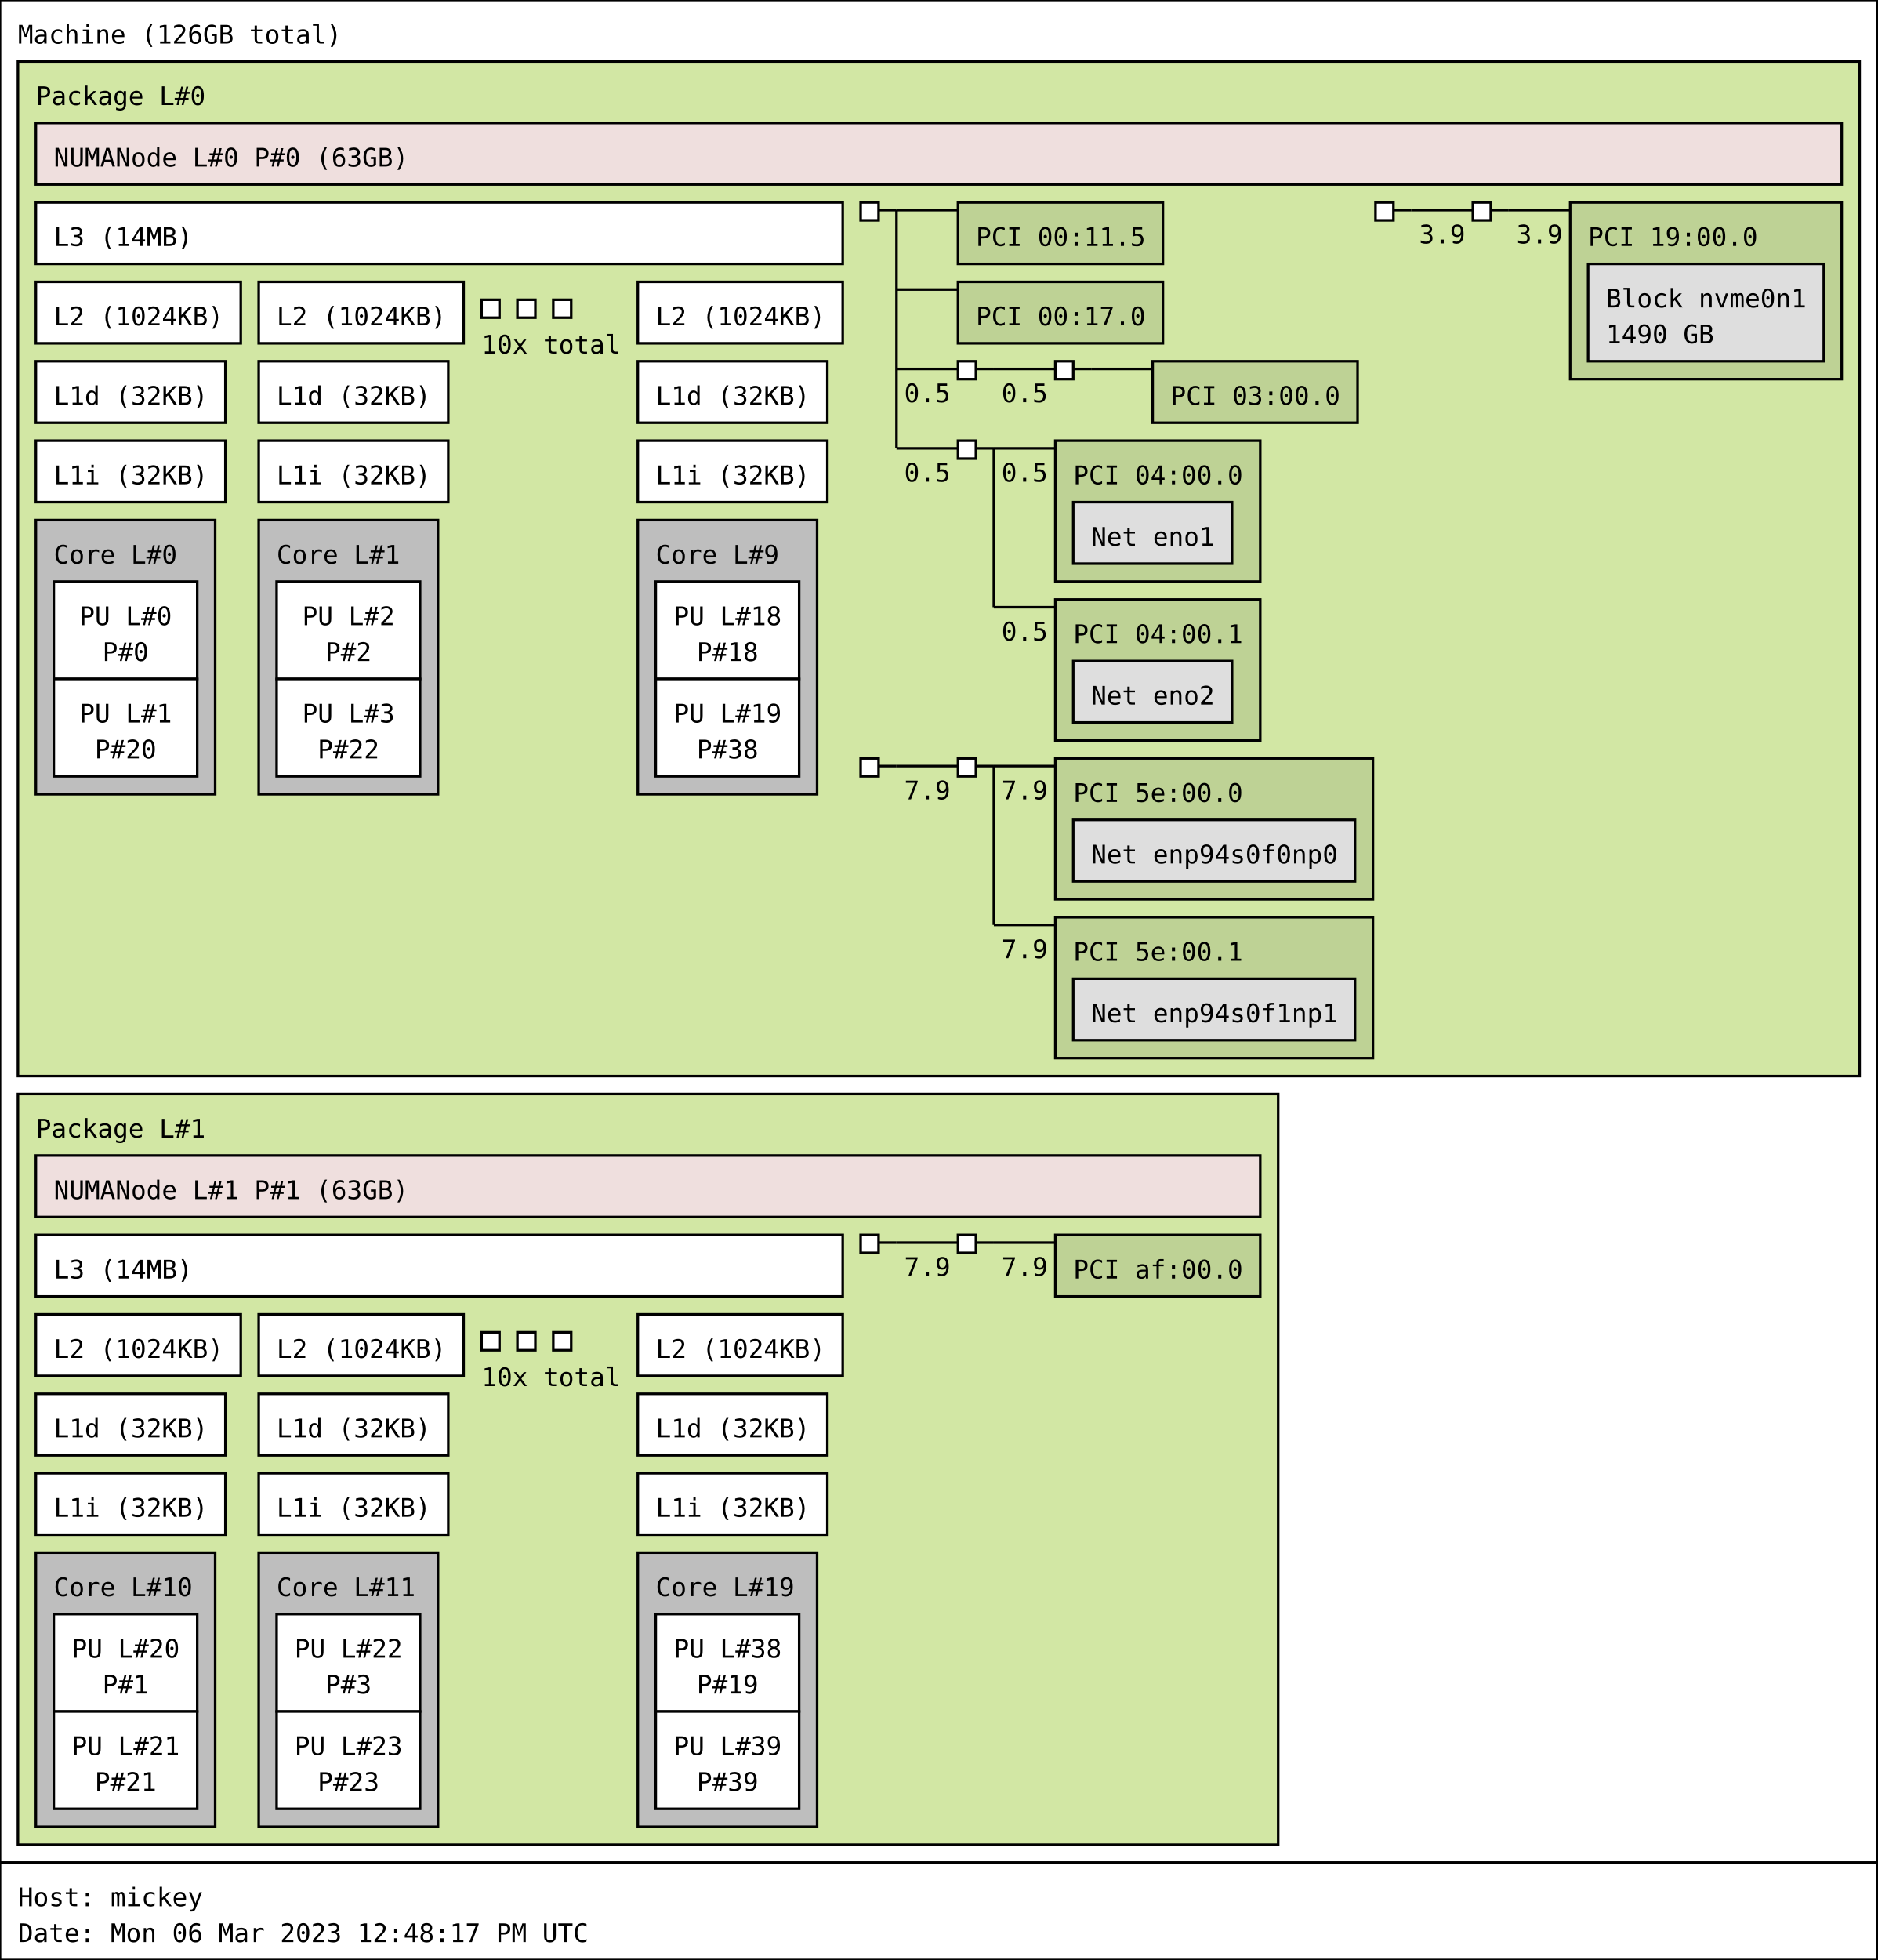
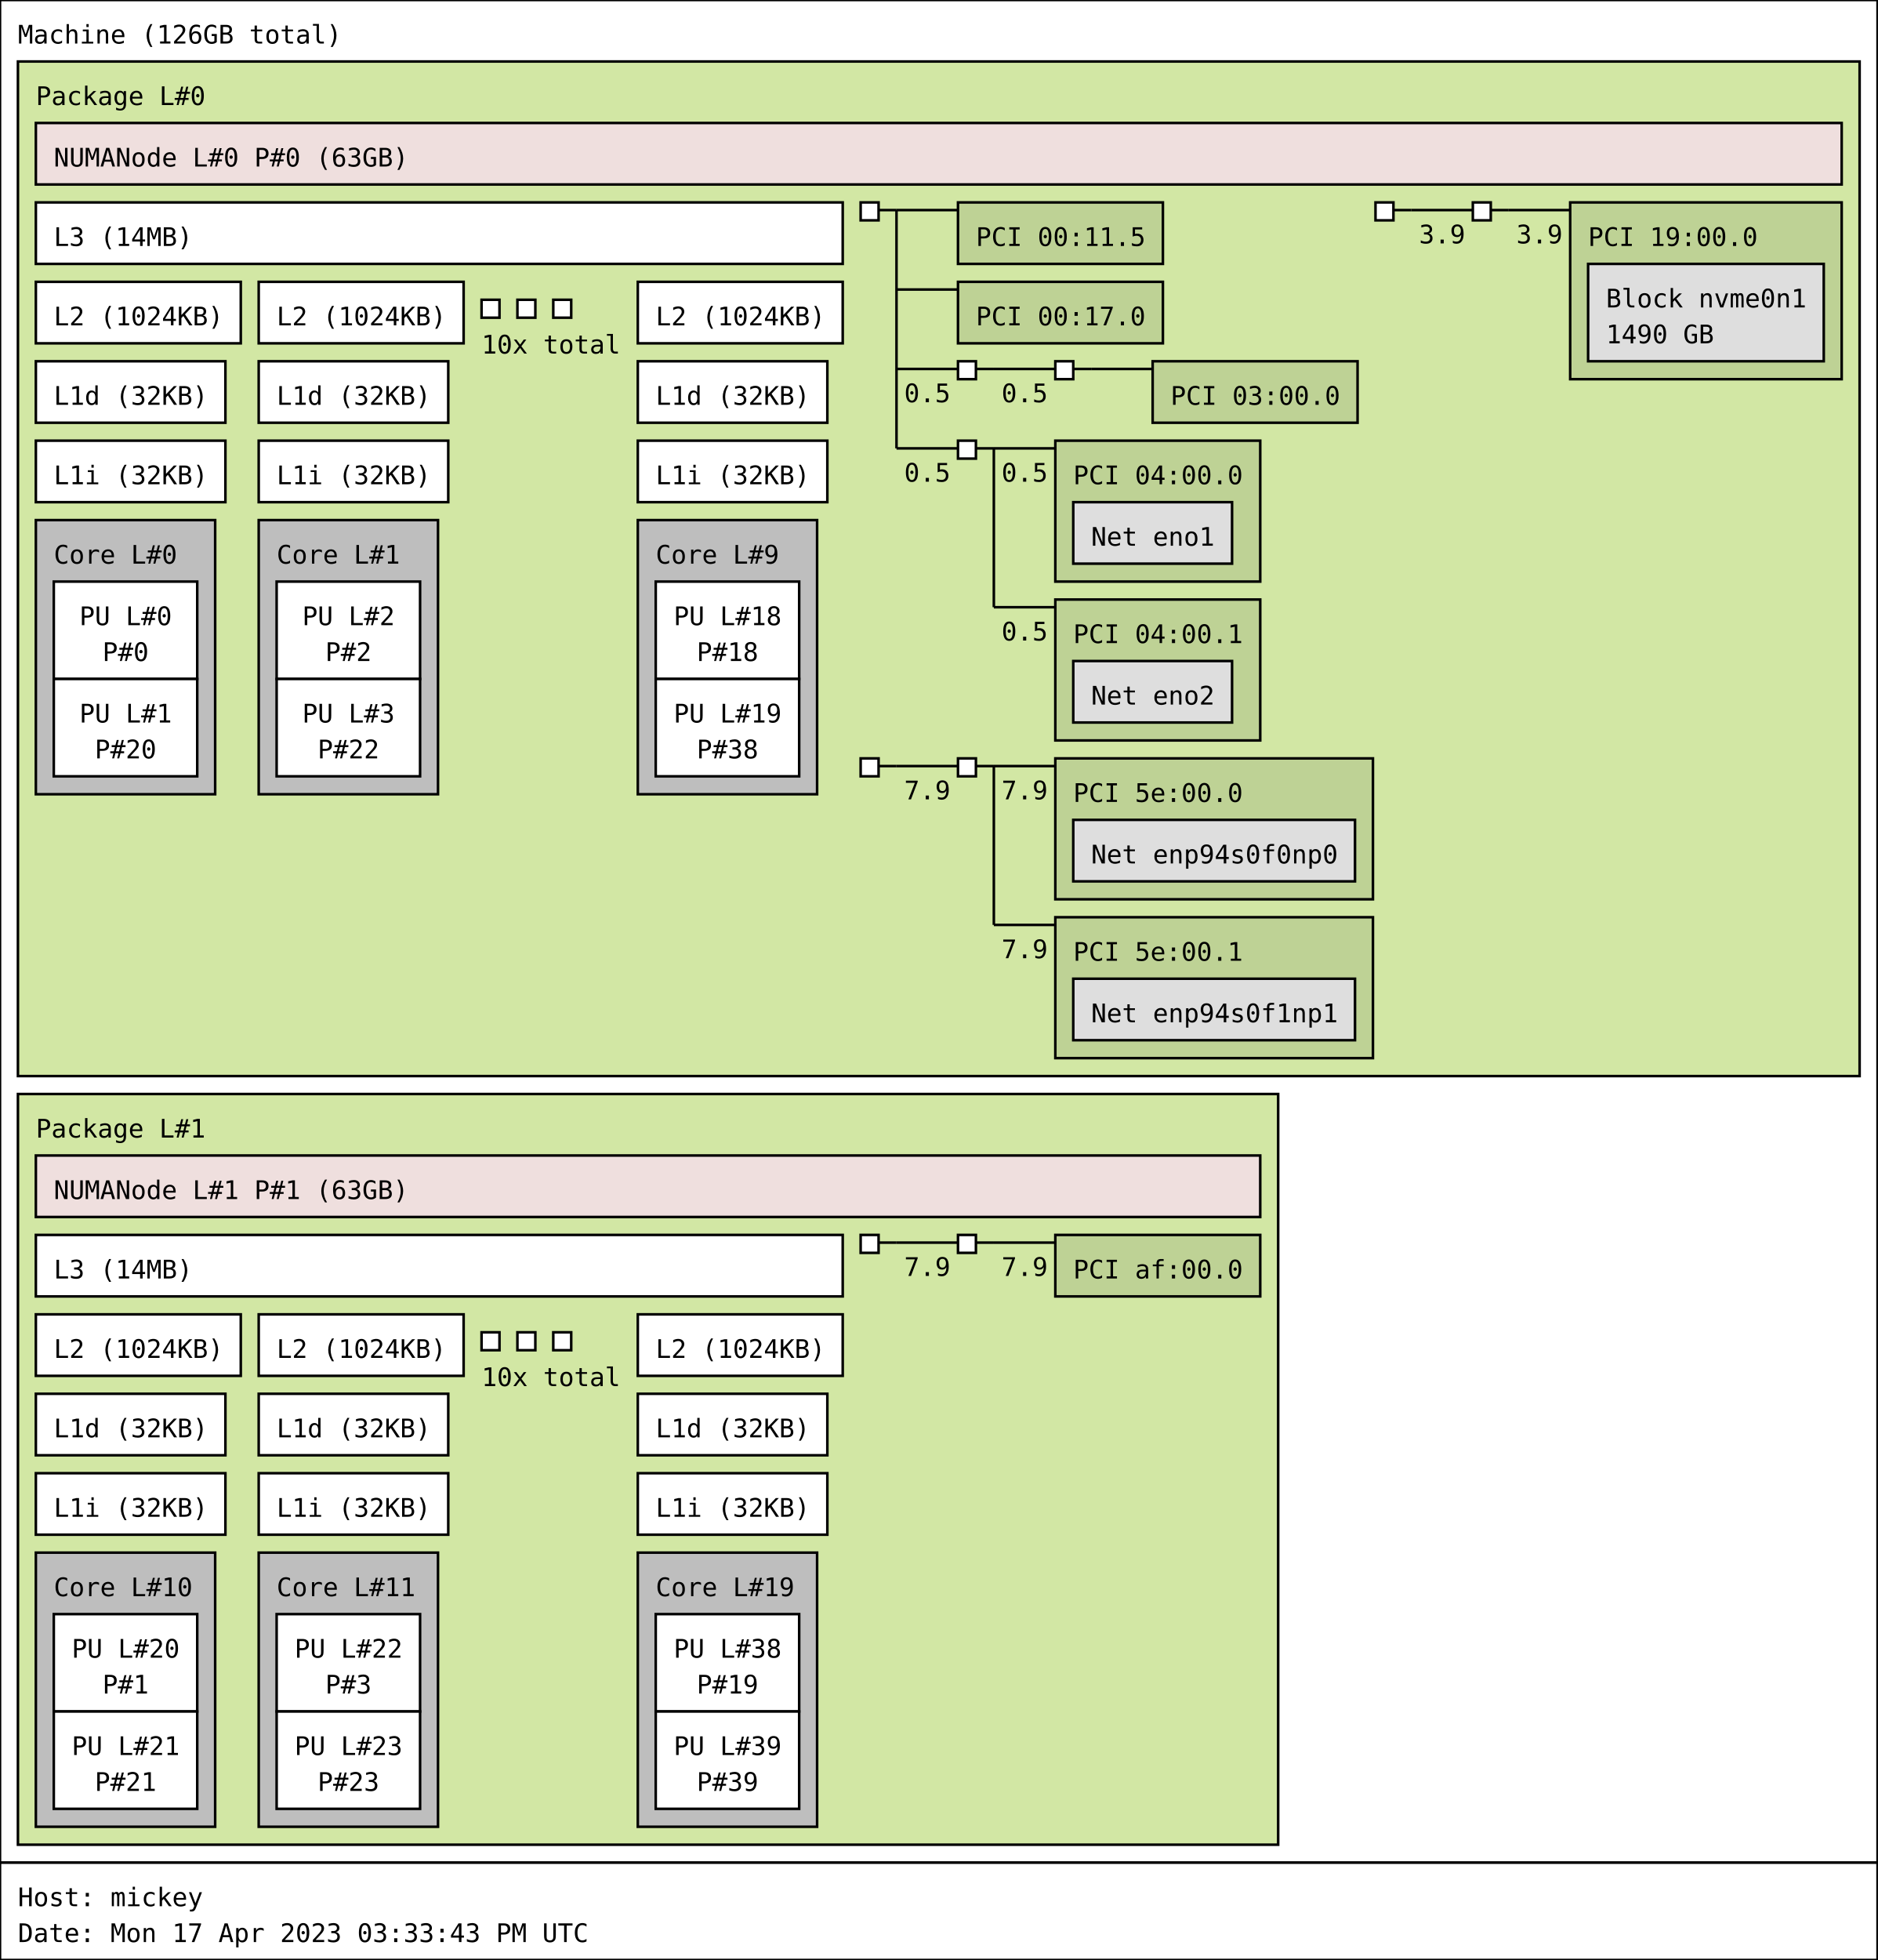
<svg xmlns="http://www.w3.org/2000/svg" width="733px" height="765px" viewBox="0 0 733px 765px" version="1.1">
  <rect id="Machine_0_rect" class="Machine" x="0" y="0" width="733" height="727" fill="rgb(255,255,255)" stroke="rgb(0,0,0)" stroke-width="1" />
  <text id="Machine_0_text" class="Machine" font-family="Monospace" x="7" y="17" fill="rgb(0,0,0)" font-size="10px">Machine (126GB total)</text>
  <rect id="Package_0_rect" class="Package" x="7" y="24" width="719" height="396" fill="rgb(210,231,164)" stroke="rgb(0,0,0)" stroke-width="1" />
  <text id="Package_0_text" class="Package" font-family="Monospace" x="14" y="41" fill="rgb(0,0,0)" font-size="10px">Package L#0</text>
  <rect id="L3_0_rect" class="L3" x="14" y="79" width="315" height="24" fill="rgb(255,255,255)" stroke="rgb(0,0,0)" stroke-width="1" />
  <text id="L3_0_text" class="L3" font-family="Monospace" x="21" y="96" fill="rgb(0,0,0)" font-size="10px">L3 (14MB)</text>
  <rect id="L2_0_rect" class="L2" x="14" y="110" width="80" height="24" fill="rgb(255,255,255)" stroke="rgb(0,0,0)" stroke-width="1" />
  <text id="L2_0_text" class="L2" font-family="Monospace" x="21" y="127" fill="rgb(0,0,0)" font-size="10px">L2 (1024KB)</text>
  <rect id="L1d_0_rect" class="L1d" x="14" y="141" width="74" height="24" fill="rgb(255,255,255)" stroke="rgb(0,0,0)" stroke-width="1" />
  <text id="L1d_0_text" class="L1d" font-family="Monospace" x="21" y="158" fill="rgb(0,0,0)" font-size="10px">L1d (32KB)</text>
  <rect id="L1i_0_rect" class="L1i" x="14" y="172" width="74" height="24" fill="rgb(255,255,255)" stroke="rgb(0,0,0)" stroke-width="1" />
  <text id="L1i_0_text" class="L1i" font-family="Monospace" x="21" y="189" fill="rgb(0,0,0)" font-size="10px">L1i (32KB)</text>
  <rect id="Core_0_rect" class="Core" x="14" y="203" width="70" height="107" fill="rgb(190,190,190)" stroke="rgb(0,0,0)" stroke-width="1" />
  <text id="Core_0_text" class="Core" font-family="Monospace" x="21" y="220" fill="rgb(0,0,0)" font-size="10px">Core L#0</text>
  <rect id="PU_0_rect" class="PU" x="21" y="227" width="56" height="38" fill="rgb(255,255,255)" stroke="rgb(0,0,0)" stroke-width="1" />
  <text id="PU_0_text" class="PU" font-family="Monospace" x="31" y="244" fill="rgb(0,0,0)" font-size="10px">PU L#0</text>
  <text id="PU_0_text_1" class="PU" font-family="Monospace" x="40" y="258" fill="rgb(0,0,0)" font-size="10px">P#0</text>
  <rect id="PU_1_rect" class="PU" x="21" y="265" width="56" height="38" fill="rgb(255,255,255)" stroke="rgb(0,0,0)" stroke-width="1" />
  <text id="PU_1_text" class="PU" font-family="Monospace" x="31" y="282" fill="rgb(0,0,0)" font-size="10px">PU L#1</text>
  <text id="PU_1_text_1" class="PU" font-family="Monospace" x="37" y="296" fill="rgb(0,0,0)" font-size="10px">P#20</text>
  <rect id="L2_1_rect" class="L2" x="101" y="110" width="80" height="24" fill="rgb(255,255,255)" stroke="rgb(0,0,0)" stroke-width="1" />
  <text id="L2_1_text" class="L2" font-family="Monospace" x="108" y="127" fill="rgb(0,0,0)" font-size="10px">L2 (1024KB)</text>
  <rect id="L1d_1_rect" class="L1d" x="101" y="141" width="74" height="24" fill="rgb(255,255,255)" stroke="rgb(0,0,0)" stroke-width="1" />
  <text id="L1d_1_text" class="L1d" font-family="Monospace" x="108" y="158" fill="rgb(0,0,0)" font-size="10px">L1d (32KB)</text>
  <rect id="L1i_1_rect" class="L1i" x="101" y="172" width="74" height="24" fill="rgb(255,255,255)" stroke="rgb(0,0,0)" stroke-width="1" />
  <text id="L1i_1_text" class="L1i" font-family="Monospace" x="108" y="189" fill="rgb(0,0,0)" font-size="10px">L1i (32KB)</text>
  <rect id="Core_1_rect" class="Core" x="101" y="203" width="70" height="107" fill="rgb(190,190,190)" stroke="rgb(0,0,0)" stroke-width="1" />
  <text id="Core_1_text" class="Core" font-family="Monospace" x="108" y="220" fill="rgb(0,0,0)" font-size="10px">Core L#1</text>
  <rect id="PU_2_rect" class="PU" x="108" y="227" width="56" height="38" fill="rgb(255,255,255)" stroke="rgb(0,0,0)" stroke-width="1" />
  <text id="PU_2_text" class="PU" font-family="Monospace" x="118" y="244" fill="rgb(0,0,0)" font-size="10px">PU L#2</text>
  <text id="PU_2_text_1" class="PU" font-family="Monospace" x="127" y="258" fill="rgb(0,0,0)" font-size="10px">P#2</text>
  <rect id="PU_3_rect" class="PU" x="108" y="265" width="56" height="38" fill="rgb(255,255,255)" stroke="rgb(0,0,0)" stroke-width="1" />
  <text id="PU_3_text" class="PU" font-family="Monospace" x="118" y="282" fill="rgb(0,0,0)" font-size="10px">PU L#3</text>
  <text id="PU_3_text_1" class="PU" font-family="Monospace" x="124" y="296" fill="rgb(0,0,0)" font-size="10px">P#22</text>
  <rect id="L2_2_rect" class="L2" x="188" y="117" width="7" height="7" fill="rgb(255,255,255)" stroke="rgb(0,0,0)" stroke-width="1" />
  <rect id="L2_2_rect" class="L2" x="202" y="117" width="7" height="7" fill="rgb(255,255,255)" stroke="rgb(0,0,0)" stroke-width="1" />
  <rect id="L2_2_rect" class="L2" x="216" y="117" width="7" height="7" fill="rgb(255,255,255)" stroke="rgb(0,0,0)" stroke-width="1" />
  <text id="L2_2_text" class="L2" font-family="Monospace" x="188" y="138" fill="rgb(0,0,0)" font-size="10px">10x total</text>
  <rect id="L2_9_rect" class="L2" x="249" y="110" width="80" height="24" fill="rgb(255,255,255)" stroke="rgb(0,0,0)" stroke-width="1" />
  <text id="L2_9_text" class="L2" font-family="Monospace" x="256" y="127" fill="rgb(0,0,0)" font-size="10px">L2 (1024KB)</text>
  <rect id="L1d_9_rect" class="L1d" x="249" y="141" width="74" height="24" fill="rgb(255,255,255)" stroke="rgb(0,0,0)" stroke-width="1" />
  <text id="L1d_9_text" class="L1d" font-family="Monospace" x="256" y="158" fill="rgb(0,0,0)" font-size="10px">L1d (32KB)</text>
  <rect id="L1i_9_rect" class="L1i" x="249" y="172" width="74" height="24" fill="rgb(255,255,255)" stroke="rgb(0,0,0)" stroke-width="1" />
  <text id="L1i_9_text" class="L1i" font-family="Monospace" x="256" y="189" fill="rgb(0,0,0)" font-size="10px">L1i (32KB)</text>
  <rect id="Core_9_rect" class="Core" x="249" y="203" width="70" height="107" fill="rgb(190,190,190)" stroke="rgb(0,0,0)" stroke-width="1" />
  <text id="Core_9_text" class="Core" font-family="Monospace" x="256" y="220" fill="rgb(0,0,0)" font-size="10px">Core L#9</text>
  <rect id="PU_18_rect" class="PU" x="256" y="227" width="56" height="38" fill="rgb(255,255,255)" stroke="rgb(0,0,0)" stroke-width="1" />
  <text id="PU_18_text" class="PU" font-family="Monospace" x="263" y="244" fill="rgb(0,0,0)" font-size="10px">PU L#18</text>
  <text id="PU_18_text_1" class="PU" font-family="Monospace" x="272" y="258" fill="rgb(0,0,0)" font-size="10px">P#18</text>
  <rect id="PU_19_rect" class="PU" x="256" y="265" width="56" height="38" fill="rgb(255,255,255)" stroke="rgb(0,0,0)" stroke-width="1" />
  <text id="PU_19_text" class="PU" font-family="Monospace" x="263" y="282" fill="rgb(0,0,0)" font-size="10px">PU L#19</text>
  <text id="PU_19_text_1" class="PU" font-family="Monospace" x="272" y="296" fill="rgb(0,0,0)" font-size="10px">P#38</text>
  <rect id="NUMANode_0_rect" class="NUMANode" x="14" y="48" width="705" height="24" fill="rgb(239,223,222)" stroke="rgb(0,0,0)" stroke-width="1" />
  <text id="NUMANode_0_text" class="NUMANode" font-family="Monospace" x="21" y="65" fill="rgb(0,0,0)" font-size="10px">NUMANode L#0 P#0 (63GB)</text>
  <rect id="HostBridge_0_rect" class="HostBridge" x="336" y="79" width="7" height="7" fill="rgb(255,255,255)" stroke="rgb(0,0,0)" stroke-width="1" />
  <line id="HostBridge_0_line" class="HostBridge" x1="343" y1="82" x2="350" y2="82" stroke="rgb(0,0,0)" stroke-width="1" />
  <line id="HostBridge_0_line_2" class="HostBridge" x1="350" y1="82" x2="374" y2="82" stroke="rgb(0,0,0)" stroke-width="1" />
  <line id="HostBridge_0_line_3" class="HostBridge" x1="350" y1="113" x2="374" y2="113" stroke="rgb(0,0,0)" stroke-width="1" />
  <line id="HostBridge_0_line_4" class="HostBridge" x1="350" y1="144" x2="374" y2="144" stroke="rgb(0,0,0)" stroke-width="1" />
  <text id="HostBridge_0_text_4" class="HostBridge" font-family="Monospace" x="353" y="157" fill="rgb(0,0,0)" font-size="10px">0.5</text>
  <line id="HostBridge_0_line_5" class="HostBridge" x1="350" y1="175" x2="374" y2="175" stroke="rgb(0,0,0)" stroke-width="1" />
  <text id="HostBridge_0_text_5" class="HostBridge" font-family="Monospace" x="353" y="188" fill="rgb(0,0,0)" font-size="10px">0.5</text>
  <line id="HostBridge_0_line_1" class="HostBridge" x1="350" y1="82" x2="350" y2="175" stroke="rgb(0,0,0)" stroke-width="1" />
  <rect id="PCI_0_rect" class="PCI" x="374" y="79" width="80" height="24" fill="rgb(190,210,149)" stroke="rgb(0,0,0)" stroke-width="1" />
  <text id="PCI_0_text" class="PCI" font-family="Monospace" x="381" y="96" fill="rgb(0,0,0)" font-size="10px">PCI 00:11.5</text>
  <rect id="PCI_1_rect" class="PCI" x="374" y="110" width="80" height="24" fill="rgb(190,210,149)" stroke="rgb(0,0,0)" stroke-width="1" />
  <text id="PCI_1_text" class="PCI" font-family="Monospace" x="381" y="127" fill="rgb(0,0,0)" font-size="10px">PCI 00:17.0</text>
  <rect id="PCIBridge_1_rect" class="PCIBridge" x="374" y="141" width="7" height="7" fill="rgb(255,255,255)" stroke="rgb(0,0,0)" stroke-width="1" />
  <line id="PCIBridge_1_line" class="PCIBridge" x1="381" y1="144" x2="388" y2="144" stroke="rgb(0,0,0)" stroke-width="1" />
  <line id="PCIBridge_1_line_2" class="PCIBridge" x1="388" y1="144" x2="412" y2="144" stroke="rgb(0,0,0)" stroke-width="1" />
  <text id="PCIBridge_1_text_2" class="PCIBridge" font-family="Monospace" x="391" y="157" fill="rgb(0,0,0)" font-size="10px">0.5</text>
  <line id="PCIBridge_1_line_1" class="PCIBridge" x1="388" y1="144" x2="388" y2="144" stroke="rgb(0,0,0)" stroke-width="1" />
  <rect id="PCIBridge_2_rect" class="PCIBridge" x="412" y="141" width="7" height="7" fill="rgb(255,255,255)" stroke="rgb(0,0,0)" stroke-width="1" />
  <line id="PCIBridge_2_line" class="PCIBridge" x1="419" y1="144" x2="426" y2="144" stroke="rgb(0,0,0)" stroke-width="1" />
  <line id="PCIBridge_2_line_2" class="PCIBridge" x1="426" y1="144" x2="450" y2="144" stroke="rgb(0,0,0)" stroke-width="1" />
  <line id="PCIBridge_2_line_1" class="PCIBridge" x1="426" y1="144" x2="426" y2="144" stroke="rgb(0,0,0)" stroke-width="1" />
  <rect id="PCI_2_rect" class="PCI" x="450" y="141" width="80" height="24" fill="rgb(190,210,149)" stroke="rgb(0,0,0)" stroke-width="1" />
  <text id="PCI_2_text" class="PCI" font-family="Monospace" x="457" y="158" fill="rgb(0,0,0)" font-size="10px">PCI 03:00.0</text>
  <rect id="PCIBridge_3_rect" class="PCIBridge" x="374" y="172" width="7" height="7" fill="rgb(255,255,255)" stroke="rgb(0,0,0)" stroke-width="1" />
  <line id="PCIBridge_3_line" class="PCIBridge" x1="381" y1="175" x2="388" y2="175" stroke="rgb(0,0,0)" stroke-width="1" />
  <line id="PCIBridge_3_line_2" class="PCIBridge" x1="388" y1="175" x2="412" y2="175" stroke="rgb(0,0,0)" stroke-width="1" />
  <text id="PCIBridge_3_text_2" class="PCIBridge" font-family="Monospace" x="391" y="188" fill="rgb(0,0,0)" font-size="10px">0.5</text>
  <line id="PCIBridge_3_line_3" class="PCIBridge" x1="388" y1="237" x2="412" y2="237" stroke="rgb(0,0,0)" stroke-width="1" />
  <text id="PCIBridge_3_text_3" class="PCIBridge" font-family="Monospace" x="391" y="250" fill="rgb(0,0,0)" font-size="10px">0.5</text>
  <line id="PCIBridge_3_line_1" class="PCIBridge" x1="388" y1="175" x2="388" y2="237" stroke="rgb(0,0,0)" stroke-width="1" />
  <rect id="PCI_3_rect" class="PCI" x="412" y="172" width="80" height="55" fill="rgb(190,210,149)" stroke="rgb(0,0,0)" stroke-width="1" />
  <text id="PCI_3_text" class="PCI" font-family="Monospace" x="419" y="189" fill="rgb(0,0,0)" font-size="10px">PCI 04:00.0</text>
  <rect id="Net_0_rect" class="Net" x="419" y="196" width="62" height="24" fill="rgb(222,222,222)" stroke="rgb(0,0,0)" stroke-width="1" />
  <text id="Net_0_text" class="Net" font-family="Monospace" x="426" y="213" fill="rgb(0,0,0)" font-size="10px">Net eno1</text>
  <rect id="PCI_4_rect" class="PCI" x="412" y="234" width="80" height="55" fill="rgb(190,210,149)" stroke="rgb(0,0,0)" stroke-width="1" />
  <text id="PCI_4_text" class="PCI" font-family="Monospace" x="419" y="251" fill="rgb(0,0,0)" font-size="10px">PCI 04:00.1</text>
  <rect id="Net_1_rect" class="Net" x="419" y="258" width="62" height="24" fill="rgb(222,222,222)" stroke="rgb(0,0,0)" stroke-width="1" />
  <text id="Net_1_text" class="Net" font-family="Monospace" x="426" y="275" fill="rgb(0,0,0)" font-size="10px">Net eno2</text>
  <rect id="HostBridge_4_rect" class="HostBridge" x="537" y="79" width="7" height="7" fill="rgb(255,255,255)" stroke="rgb(0,0,0)" stroke-width="1" />
  <line id="HostBridge_4_line" class="HostBridge" x1="544" y1="82" x2="551" y2="82" stroke="rgb(0,0,0)" stroke-width="1" />
  <line id="HostBridge_4_line_2" class="HostBridge" x1="551" y1="82" x2="575" y2="82" stroke="rgb(0,0,0)" stroke-width="1" />
  <text id="HostBridge_4_text_2" class="HostBridge" font-family="Monospace" x="554" y="95" fill="rgb(0,0,0)" font-size="10px">3.9</text>
  <line id="HostBridge_4_line_1" class="HostBridge" x1="551" y1="82" x2="551" y2="82" stroke="rgb(0,0,0)" stroke-width="1" />
  <rect id="PCIBridge_5_rect" class="PCIBridge" x="575" y="79" width="7" height="7" fill="rgb(255,255,255)" stroke="rgb(0,0,0)" stroke-width="1" />
  <line id="PCIBridge_5_line" class="PCIBridge" x1="582" y1="82" x2="589" y2="82" stroke="rgb(0,0,0)" stroke-width="1" />
  <line id="PCIBridge_5_line_2" class="PCIBridge" x1="589" y1="82" x2="613" y2="82" stroke="rgb(0,0,0)" stroke-width="1" />
  <text id="PCIBridge_5_text_2" class="PCIBridge" font-family="Monospace" x="592" y="95" fill="rgb(0,0,0)" font-size="10px">3.9</text>
  <line id="PCIBridge_5_line_1" class="PCIBridge" x1="589" y1="82" x2="589" y2="82" stroke="rgb(0,0,0)" stroke-width="1" />
  <rect id="PCI_5_rect" class="PCI" x="613" y="79" width="106" height="69" fill="rgb(190,210,149)" stroke="rgb(0,0,0)" stroke-width="1" />
  <text id="PCI_5_text" class="PCI" font-family="Monospace" x="620" y="96" fill="rgb(0,0,0)" font-size="10px">PCI 19:00.0</text>
  <rect id="Block_2_rect" class="Block" x="620" y="103" width="92" height="38" fill="rgb(222,222,222)" stroke="rgb(0,0,0)" stroke-width="1" />
  <text id="Block_2_text" class="Block" font-family="Monospace" x="627" y="120" fill="rgb(0,0,0)" font-size="10px">Block nvme0n1</text>
  <text id="Block_2_text_1" class="Block" font-family="Monospace" x="627" y="134" fill="rgb(0,0,0)" font-size="10px">1490 GB</text>
  <rect id="HostBridge_6_rect" class="HostBridge" x="336" y="296" width="7" height="7" fill="rgb(255,255,255)" stroke="rgb(0,0,0)" stroke-width="1" />
  <line id="HostBridge_6_line" class="HostBridge" x1="343" y1="299" x2="350" y2="299" stroke="rgb(0,0,0)" stroke-width="1" />
  <line id="HostBridge_6_line_2" class="HostBridge" x1="350" y1="299" x2="374" y2="299" stroke="rgb(0,0,0)" stroke-width="1" />
  <text id="HostBridge_6_text_2" class="HostBridge" font-family="Monospace" x="353" y="312" fill="rgb(0,0,0)" font-size="10px">7.9</text>
  <line id="HostBridge_6_line_1" class="HostBridge" x1="350" y1="299" x2="350" y2="299" stroke="rgb(0,0,0)" stroke-width="1" />
  <rect id="PCIBridge_7_rect" class="PCIBridge" x="374" y="296" width="7" height="7" fill="rgb(255,255,255)" stroke="rgb(0,0,0)" stroke-width="1" />
  <line id="PCIBridge_7_line" class="PCIBridge" x1="381" y1="299" x2="388" y2="299" stroke="rgb(0,0,0)" stroke-width="1" />
  <line id="PCIBridge_7_line_2" class="PCIBridge" x1="388" y1="299" x2="412" y2="299" stroke="rgb(0,0,0)" stroke-width="1" />
  <text id="PCIBridge_7_text_2" class="PCIBridge" font-family="Monospace" x="391" y="312" fill="rgb(0,0,0)" font-size="10px">7.9</text>
  <line id="PCIBridge_7_line_3" class="PCIBridge" x1="388" y1="361" x2="412" y2="361" stroke="rgb(0,0,0)" stroke-width="1" />
  <text id="PCIBridge_7_text_3" class="PCIBridge" font-family="Monospace" x="391" y="374" fill="rgb(0,0,0)" font-size="10px">7.9</text>
  <line id="PCIBridge_7_line_1" class="PCIBridge" x1="388" y1="299" x2="388" y2="361" stroke="rgb(0,0,0)" stroke-width="1" />
  <rect id="PCI_6_rect" class="PCI" x="412" y="296" width="124" height="55" fill="rgb(190,210,149)" stroke="rgb(0,0,0)" stroke-width="1" />
  <text id="PCI_6_text" class="PCI" font-family="Monospace" x="419" y="313" fill="rgb(0,0,0)" font-size="10px">PCI 5e:00.0</text>
  <rect id="Net_3_rect" class="Net" x="419" y="320" width="110" height="24" fill="rgb(222,222,222)" stroke="rgb(0,0,0)" stroke-width="1" />
  <text id="Net_3_text" class="Net" font-family="Monospace" x="426" y="337" fill="rgb(0,0,0)" font-size="10px">Net enp94s0f0np0</text>
  <rect id="PCI_7_rect" class="PCI" x="412" y="358" width="124" height="55" fill="rgb(190,210,149)" stroke="rgb(0,0,0)" stroke-width="1" />
  <text id="PCI_7_text" class="PCI" font-family="Monospace" x="419" y="375" fill="rgb(0,0,0)" font-size="10px">PCI 5e:00.1</text>
  <rect id="Net_4_rect" class="Net" x="419" y="382" width="110" height="24" fill="rgb(222,222,222)" stroke="rgb(0,0,0)" stroke-width="1" />
  <text id="Net_4_text" class="Net" font-family="Monospace" x="426" y="399" fill="rgb(0,0,0)" font-size="10px">Net enp94s0f1np1</text>
  <rect id="Package_1_rect" class="Package" x="7" y="427" width="492" height="293" fill="rgb(210,231,164)" stroke="rgb(0,0,0)" stroke-width="1" />
  <text id="Package_1_text" class="Package" font-family="Monospace" x="14" y="444" fill="rgb(0,0,0)" font-size="10px">Package L#1</text>
  <rect id="L3_1_rect" class="L3" x="14" y="482" width="315" height="24" fill="rgb(255,255,255)" stroke="rgb(0,0,0)" stroke-width="1" />
  <text id="L3_1_text" class="L3" font-family="Monospace" x="21" y="499" fill="rgb(0,0,0)" font-size="10px">L3 (14MB)</text>
  <rect id="L2_10_rect" class="L2" x="14" y="513" width="80" height="24" fill="rgb(255,255,255)" stroke="rgb(0,0,0)" stroke-width="1" />
  <text id="L2_10_text" class="L2" font-family="Monospace" x="21" y="530" fill="rgb(0,0,0)" font-size="10px">L2 (1024KB)</text>
  <rect id="L1d_10_rect" class="L1d" x="14" y="544" width="74" height="24" fill="rgb(255,255,255)" stroke="rgb(0,0,0)" stroke-width="1" />
  <text id="L1d_10_text" class="L1d" font-family="Monospace" x="21" y="561" fill="rgb(0,0,0)" font-size="10px">L1d (32KB)</text>
  <rect id="L1i_10_rect" class="L1i" x="14" y="575" width="74" height="24" fill="rgb(255,255,255)" stroke="rgb(0,0,0)" stroke-width="1" />
  <text id="L1i_10_text" class="L1i" font-family="Monospace" x="21" y="592" fill="rgb(0,0,0)" font-size="10px">L1i (32KB)</text>
  <rect id="Core_10_rect" class="Core" x="14" y="606" width="70" height="107" fill="rgb(190,190,190)" stroke="rgb(0,0,0)" stroke-width="1" />
  <text id="Core_10_text" class="Core" font-family="Monospace" x="21" y="623" fill="rgb(0,0,0)" font-size="10px">Core L#10</text>
  <rect id="PU_20_rect" class="PU" x="21" y="630" width="56" height="38" fill="rgb(255,255,255)" stroke="rgb(0,0,0)" stroke-width="1" />
  <text id="PU_20_text" class="PU" font-family="Monospace" x="28" y="647" fill="rgb(0,0,0)" font-size="10px">PU L#20</text>
  <text id="PU_20_text_1" class="PU" font-family="Monospace" x="40" y="661" fill="rgb(0,0,0)" font-size="10px">P#1</text>
  <rect id="PU_21_rect" class="PU" x="21" y="668" width="56" height="38" fill="rgb(255,255,255)" stroke="rgb(0,0,0)" stroke-width="1" />
  <text id="PU_21_text" class="PU" font-family="Monospace" x="28" y="685" fill="rgb(0,0,0)" font-size="10px">PU L#21</text>
  <text id="PU_21_text_1" class="PU" font-family="Monospace" x="37" y="699" fill="rgb(0,0,0)" font-size="10px">P#21</text>
  <rect id="L2_11_rect" class="L2" x="101" y="513" width="80" height="24" fill="rgb(255,255,255)" stroke="rgb(0,0,0)" stroke-width="1" />
  <text id="L2_11_text" class="L2" font-family="Monospace" x="108" y="530" fill="rgb(0,0,0)" font-size="10px">L2 (1024KB)</text>
  <rect id="L1d_11_rect" class="L1d" x="101" y="544" width="74" height="24" fill="rgb(255,255,255)" stroke="rgb(0,0,0)" stroke-width="1" />
  <text id="L1d_11_text" class="L1d" font-family="Monospace" x="108" y="561" fill="rgb(0,0,0)" font-size="10px">L1d (32KB)</text>
  <rect id="L1i_11_rect" class="L1i" x="101" y="575" width="74" height="24" fill="rgb(255,255,255)" stroke="rgb(0,0,0)" stroke-width="1" />
  <text id="L1i_11_text" class="L1i" font-family="Monospace" x="108" y="592" fill="rgb(0,0,0)" font-size="10px">L1i (32KB)</text>
  <rect id="Core_11_rect" class="Core" x="101" y="606" width="70" height="107" fill="rgb(190,190,190)" stroke="rgb(0,0,0)" stroke-width="1" />
  <text id="Core_11_text" class="Core" font-family="Monospace" x="108" y="623" fill="rgb(0,0,0)" font-size="10px">Core L#11</text>
  <rect id="PU_22_rect" class="PU" x="108" y="630" width="56" height="38" fill="rgb(255,255,255)" stroke="rgb(0,0,0)" stroke-width="1" />
  <text id="PU_22_text" class="PU" font-family="Monospace" x="115" y="647" fill="rgb(0,0,0)" font-size="10px">PU L#22</text>
  <text id="PU_22_text_1" class="PU" font-family="Monospace" x="127" y="661" fill="rgb(0,0,0)" font-size="10px">P#3</text>
  <rect id="PU_23_rect" class="PU" x="108" y="668" width="56" height="38" fill="rgb(255,255,255)" stroke="rgb(0,0,0)" stroke-width="1" />
  <text id="PU_23_text" class="PU" font-family="Monospace" x="115" y="685" fill="rgb(0,0,0)" font-size="10px">PU L#23</text>
  <text id="PU_23_text_1" class="PU" font-family="Monospace" x="124" y="699" fill="rgb(0,0,0)" font-size="10px">P#23</text>
  <rect id="L2_12_rect" class="L2" x="188" y="520" width="7" height="7" fill="rgb(255,255,255)" stroke="rgb(0,0,0)" stroke-width="1" />
  <rect id="L2_12_rect" class="L2" x="202" y="520" width="7" height="7" fill="rgb(255,255,255)" stroke="rgb(0,0,0)" stroke-width="1" />
  <rect id="L2_12_rect" class="L2" x="216" y="520" width="7" height="7" fill="rgb(255,255,255)" stroke="rgb(0,0,0)" stroke-width="1" />
  <text id="L2_12_text" class="L2" font-family="Monospace" x="188" y="541" fill="rgb(0,0,0)" font-size="10px">10x total</text>
  <rect id="L2_19_rect" class="L2" x="249" y="513" width="80" height="24" fill="rgb(255,255,255)" stroke="rgb(0,0,0)" stroke-width="1" />
  <text id="L2_19_text" class="L2" font-family="Monospace" x="256" y="530" fill="rgb(0,0,0)" font-size="10px">L2 (1024KB)</text>
  <rect id="L1d_19_rect" class="L1d" x="249" y="544" width="74" height="24" fill="rgb(255,255,255)" stroke="rgb(0,0,0)" stroke-width="1" />
  <text id="L1d_19_text" class="L1d" font-family="Monospace" x="256" y="561" fill="rgb(0,0,0)" font-size="10px">L1d (32KB)</text>
  <rect id="L1i_19_rect" class="L1i" x="249" y="575" width="74" height="24" fill="rgb(255,255,255)" stroke="rgb(0,0,0)" stroke-width="1" />
  <text id="L1i_19_text" class="L1i" font-family="Monospace" x="256" y="592" fill="rgb(0,0,0)" font-size="10px">L1i (32KB)</text>
  <rect id="Core_19_rect" class="Core" x="249" y="606" width="70" height="107" fill="rgb(190,190,190)" stroke="rgb(0,0,0)" stroke-width="1" />
  <text id="Core_19_text" class="Core" font-family="Monospace" x="256" y="623" fill="rgb(0,0,0)" font-size="10px">Core L#19</text>
  <rect id="PU_38_rect" class="PU" x="256" y="630" width="56" height="38" fill="rgb(255,255,255)" stroke="rgb(0,0,0)" stroke-width="1" />
  <text id="PU_38_text" class="PU" font-family="Monospace" x="263" y="647" fill="rgb(0,0,0)" font-size="10px">PU L#38</text>
  <text id="PU_38_text_1" class="PU" font-family="Monospace" x="272" y="661" fill="rgb(0,0,0)" font-size="10px">P#19</text>
  <rect id="PU_39_rect" class="PU" x="256" y="668" width="56" height="38" fill="rgb(255,255,255)" stroke="rgb(0,0,0)" stroke-width="1" />
  <text id="PU_39_text" class="PU" font-family="Monospace" x="263" y="685" fill="rgb(0,0,0)" font-size="10px">PU L#39</text>
  <text id="PU_39_text_1" class="PU" font-family="Monospace" x="272" y="699" fill="rgb(0,0,0)" font-size="10px">P#39</text>
  <rect id="NUMANode_1_rect" class="NUMANode" x="14" y="451" width="478" height="24" fill="rgb(239,223,222)" stroke="rgb(0,0,0)" stroke-width="1" />
  <text id="NUMANode_1_text" class="NUMANode" font-family="Monospace" x="21" y="468" fill="rgb(0,0,0)" font-size="10px">NUMANode L#1 P#1 (63GB)</text>
  <rect id="HostBridge_8_rect" class="HostBridge" x="336" y="482" width="7" height="7" fill="rgb(255,255,255)" stroke="rgb(0,0,0)" stroke-width="1" />
  <line id="HostBridge_8_line" class="HostBridge" x1="343" y1="485" x2="350" y2="485" stroke="rgb(0,0,0)" stroke-width="1" />
  <line id="HostBridge_8_line_2" class="HostBridge" x1="350" y1="485" x2="374" y2="485" stroke="rgb(0,0,0)" stroke-width="1" />
  <text id="HostBridge_8_text_2" class="HostBridge" font-family="Monospace" x="353" y="498" fill="rgb(0,0,0)" font-size="10px">7.9</text>
  <line id="HostBridge_8_line_1" class="HostBridge" x1="350" y1="485" x2="350" y2="485" stroke="rgb(0,0,0)" stroke-width="1" />
  <rect id="PCIBridge_9_rect" class="PCIBridge" x="374" y="482" width="7" height="7" fill="rgb(255,255,255)" stroke="rgb(0,0,0)" stroke-width="1" />
  <line id="PCIBridge_9_line" class="PCIBridge" x1="381" y1="485" x2="388" y2="485" stroke="rgb(0,0,0)" stroke-width="1" />
  <line id="PCIBridge_9_line_2" class="PCIBridge" x1="388" y1="485" x2="412" y2="485" stroke="rgb(0,0,0)" stroke-width="1" />
  <text id="PCIBridge_9_text_2" class="PCIBridge" font-family="Monospace" x="391" y="498" fill="rgb(0,0,0)" font-size="10px">7.9</text>
  <line id="PCIBridge_9_line_1" class="PCIBridge" x1="388" y1="485" x2="388" y2="485" stroke="rgb(0,0,0)" stroke-width="1" />
  <rect id="PCI_8_rect" class="PCI" x="412" y="482" width="80" height="24" fill="rgb(190,210,149)" stroke="rgb(0,0,0)" stroke-width="1" />
  <text id="PCI_8_text" class="PCI" font-family="Monospace" x="419" y="499" fill="rgb(0,0,0)" font-size="10px">PCI af:00.0</text>
  <rect id="anon_rect" x="0" y="727" width="733" height="38" fill="rgb(255,255,255)" stroke="rgb(0,0,0)" stroke-width="1" />
  <text id="anon_text" font-family="Monospace" x="7" y="744" fill="rgb(0,0,0)" font-size="10px">Host: mickey</text>
-   <text id="anon_text_1" font-family="Monospace" x="7" y="758" fill="rgb(0,0,0)" font-size="10px">Date: Mon 06 Mar 2023 12:48:17 PM UTC</text>
+   <text id="anon_text_1" font-family="Monospace" x="7" y="758" fill="rgb(0,0,0)" font-size="10px">Date: Mon 17 Apr 2023 03:33:43 PM UTC</text>
</svg>
